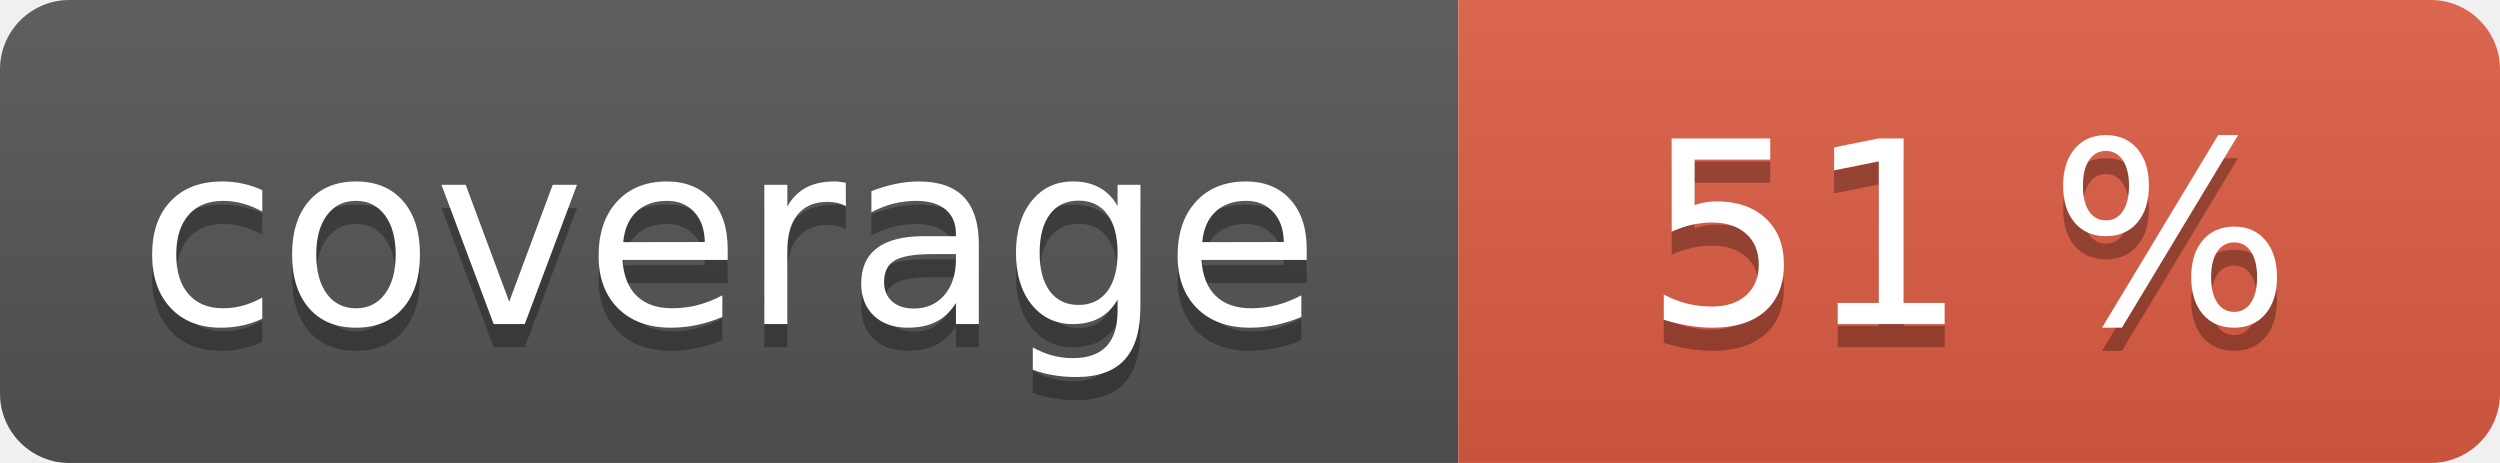
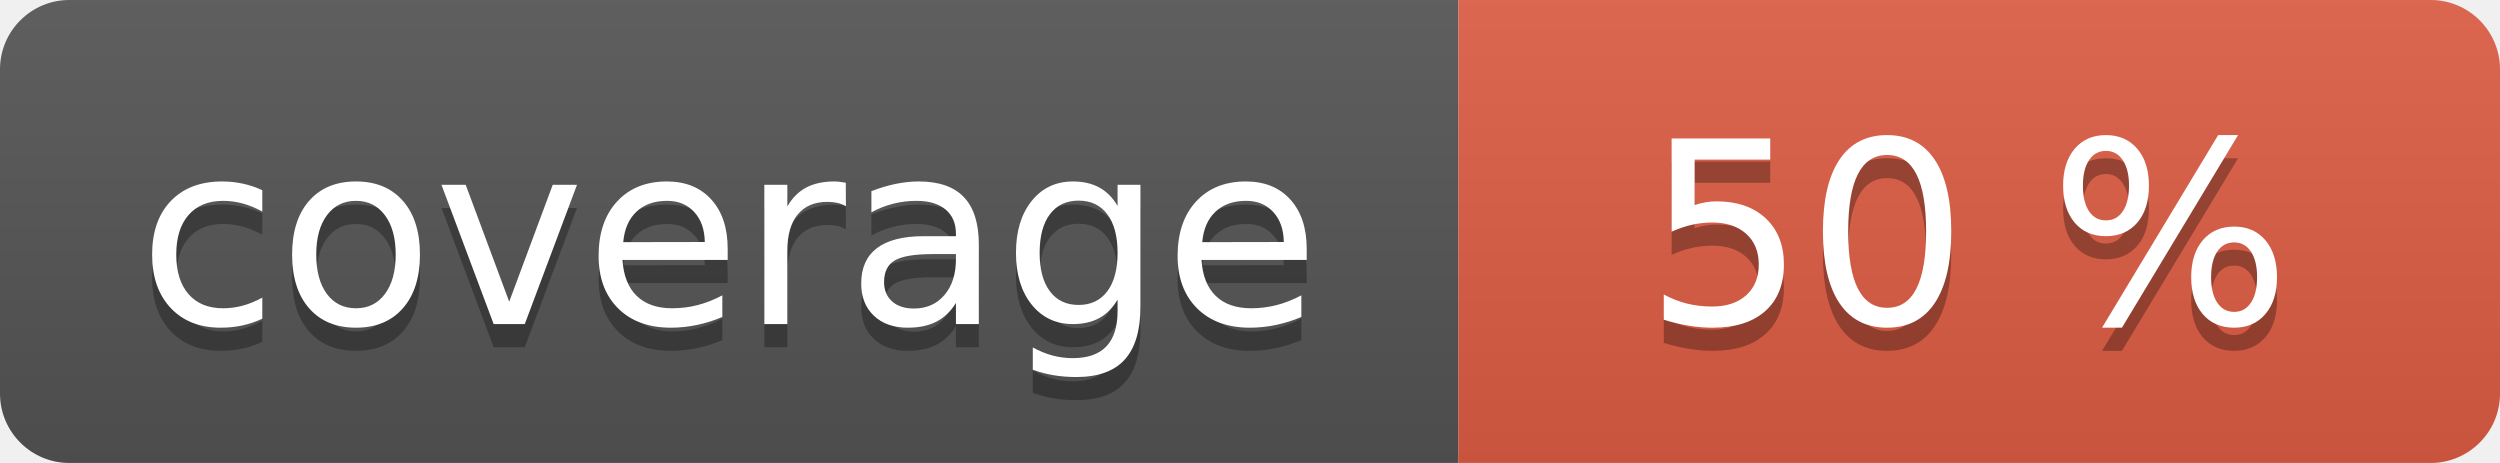
<svg xmlns="http://www.w3.org/2000/svg" width="108" height="20" role="img">
  <linearGradient id="s" x2="0" y2="100%">
    <stop offset="0" stop-color="#bbb" stop-opacity=".1" />
    <stop offset="1" stop-opacity=".1" />
  </linearGradient>
  <clipPath id="r">
    <rect width="108" height="20" rx="3" fill="#fff" />
  </clipPath>
  <g clip-path="url(#r)">
    <rect width="63" height="20" fill="#555" />
    <rect x="63" width="45" height="20" fill="#e05d44" />
    <rect width="108" height="20" fill="url(#s)" />
  </g>
  <g fill="#fff" text-anchor="middle" font-family="Verdana,Geneva,DejaVu Sans,sans-serif" text-rendering="geometricPrecision" font-size="110">
    <text aria-hidden="true" x="315" y="150" fill="#010101" fill-opacity=".3" transform="scale(.1)" textLength="530">coverage</text>
    <text x="315" y="140" transform="scale(.1)" fill="#fff" textLength="530">coverage</text>
-     <text aria-hidden="true" x="850" y="150" fill="#010101" fill-opacity=".3" transform="scale(.1)" textLength="350">51 %</text>
-     <text x="850" y="140" transform="scale(.1)" fill="#fff" textLength="350">51 %</text>
+     <text aria-hidden="true" x="850" y="150" fill="#010101" fill-opacity=".3" transform="scale(.1)" textLength="350">50 %</text>
+     <text x="850" y="140" transform="scale(.1)" fill="#fff" textLength="350">50 %</text>
  </g>
</svg>
